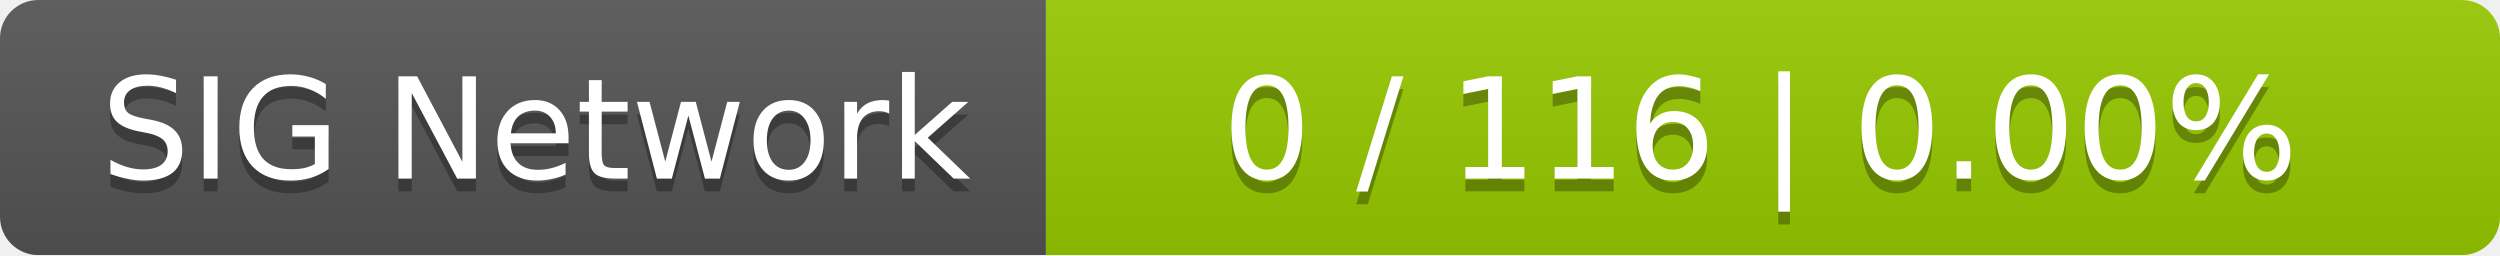
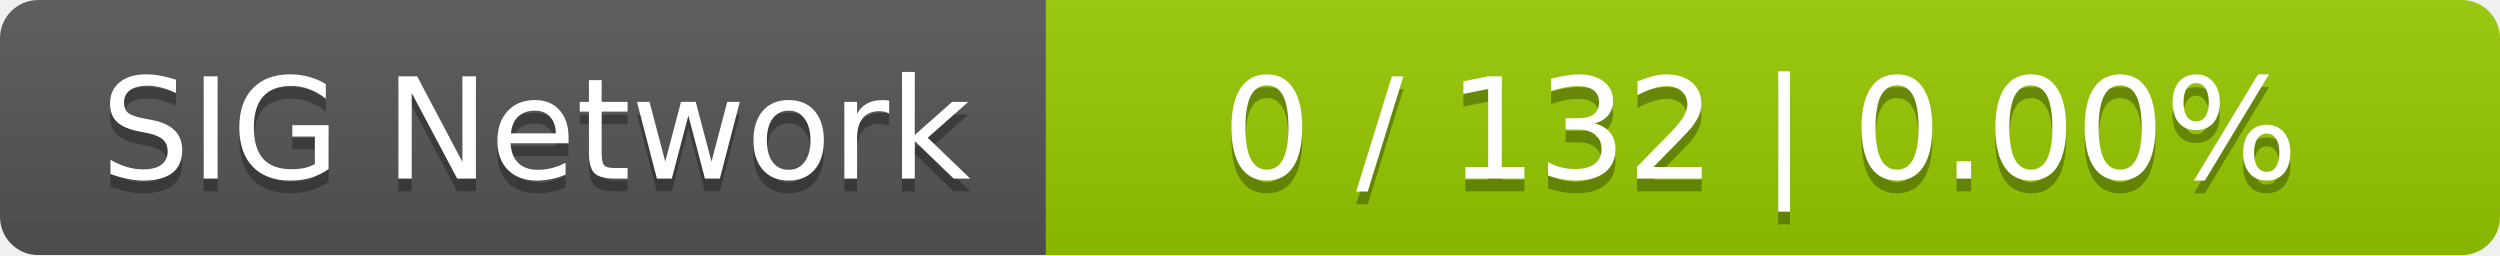
<svg xmlns="http://www.w3.org/2000/svg" width="196" height="20">
  <linearGradient id="smooth" x2="0" y2="100%">
    <stop offset="0" stop-color="#bbb" stop-opacity=".1" />
    <stop offset="1" stop-opacity=".1" />
  </linearGradient>
  <mask id="round">
    <rect width="196" height="20" rx="3" fill="#fff" />
  </mask>
  <g mask="url(#round)">
    <rect width="82" height="20" fill="#555" />
    <rect x="82" width="114" height="20" fill="#97ca00" />
    <rect width="196" height="20" fill="url(#smooth)" />
  </g>
  <g fill="#fff" text-anchor="middle" font-family="DejaVu Sans,Verdana,Geneva,sans-serif" font-size="11">
    <text x="42" y="15" fill="#010101" fill-opacity=".3">SIG Network</text>
    <text x="42" y="14">SIG Network</text>
-     <text x="138" y="15" fill="#010101" fill-opacity=".3">0 / 116    |    0.00%</text>
-     <text x="138" y="14">0 / 116    |    0.00%</text>
+     <text x="138" y="15" fill="#010101" fill-opacity=".3">0 / 132    |    0.00%</text>
+     <text x="138" y="14">0 / 132    |    0.00%</text>
  </g>
</svg>
